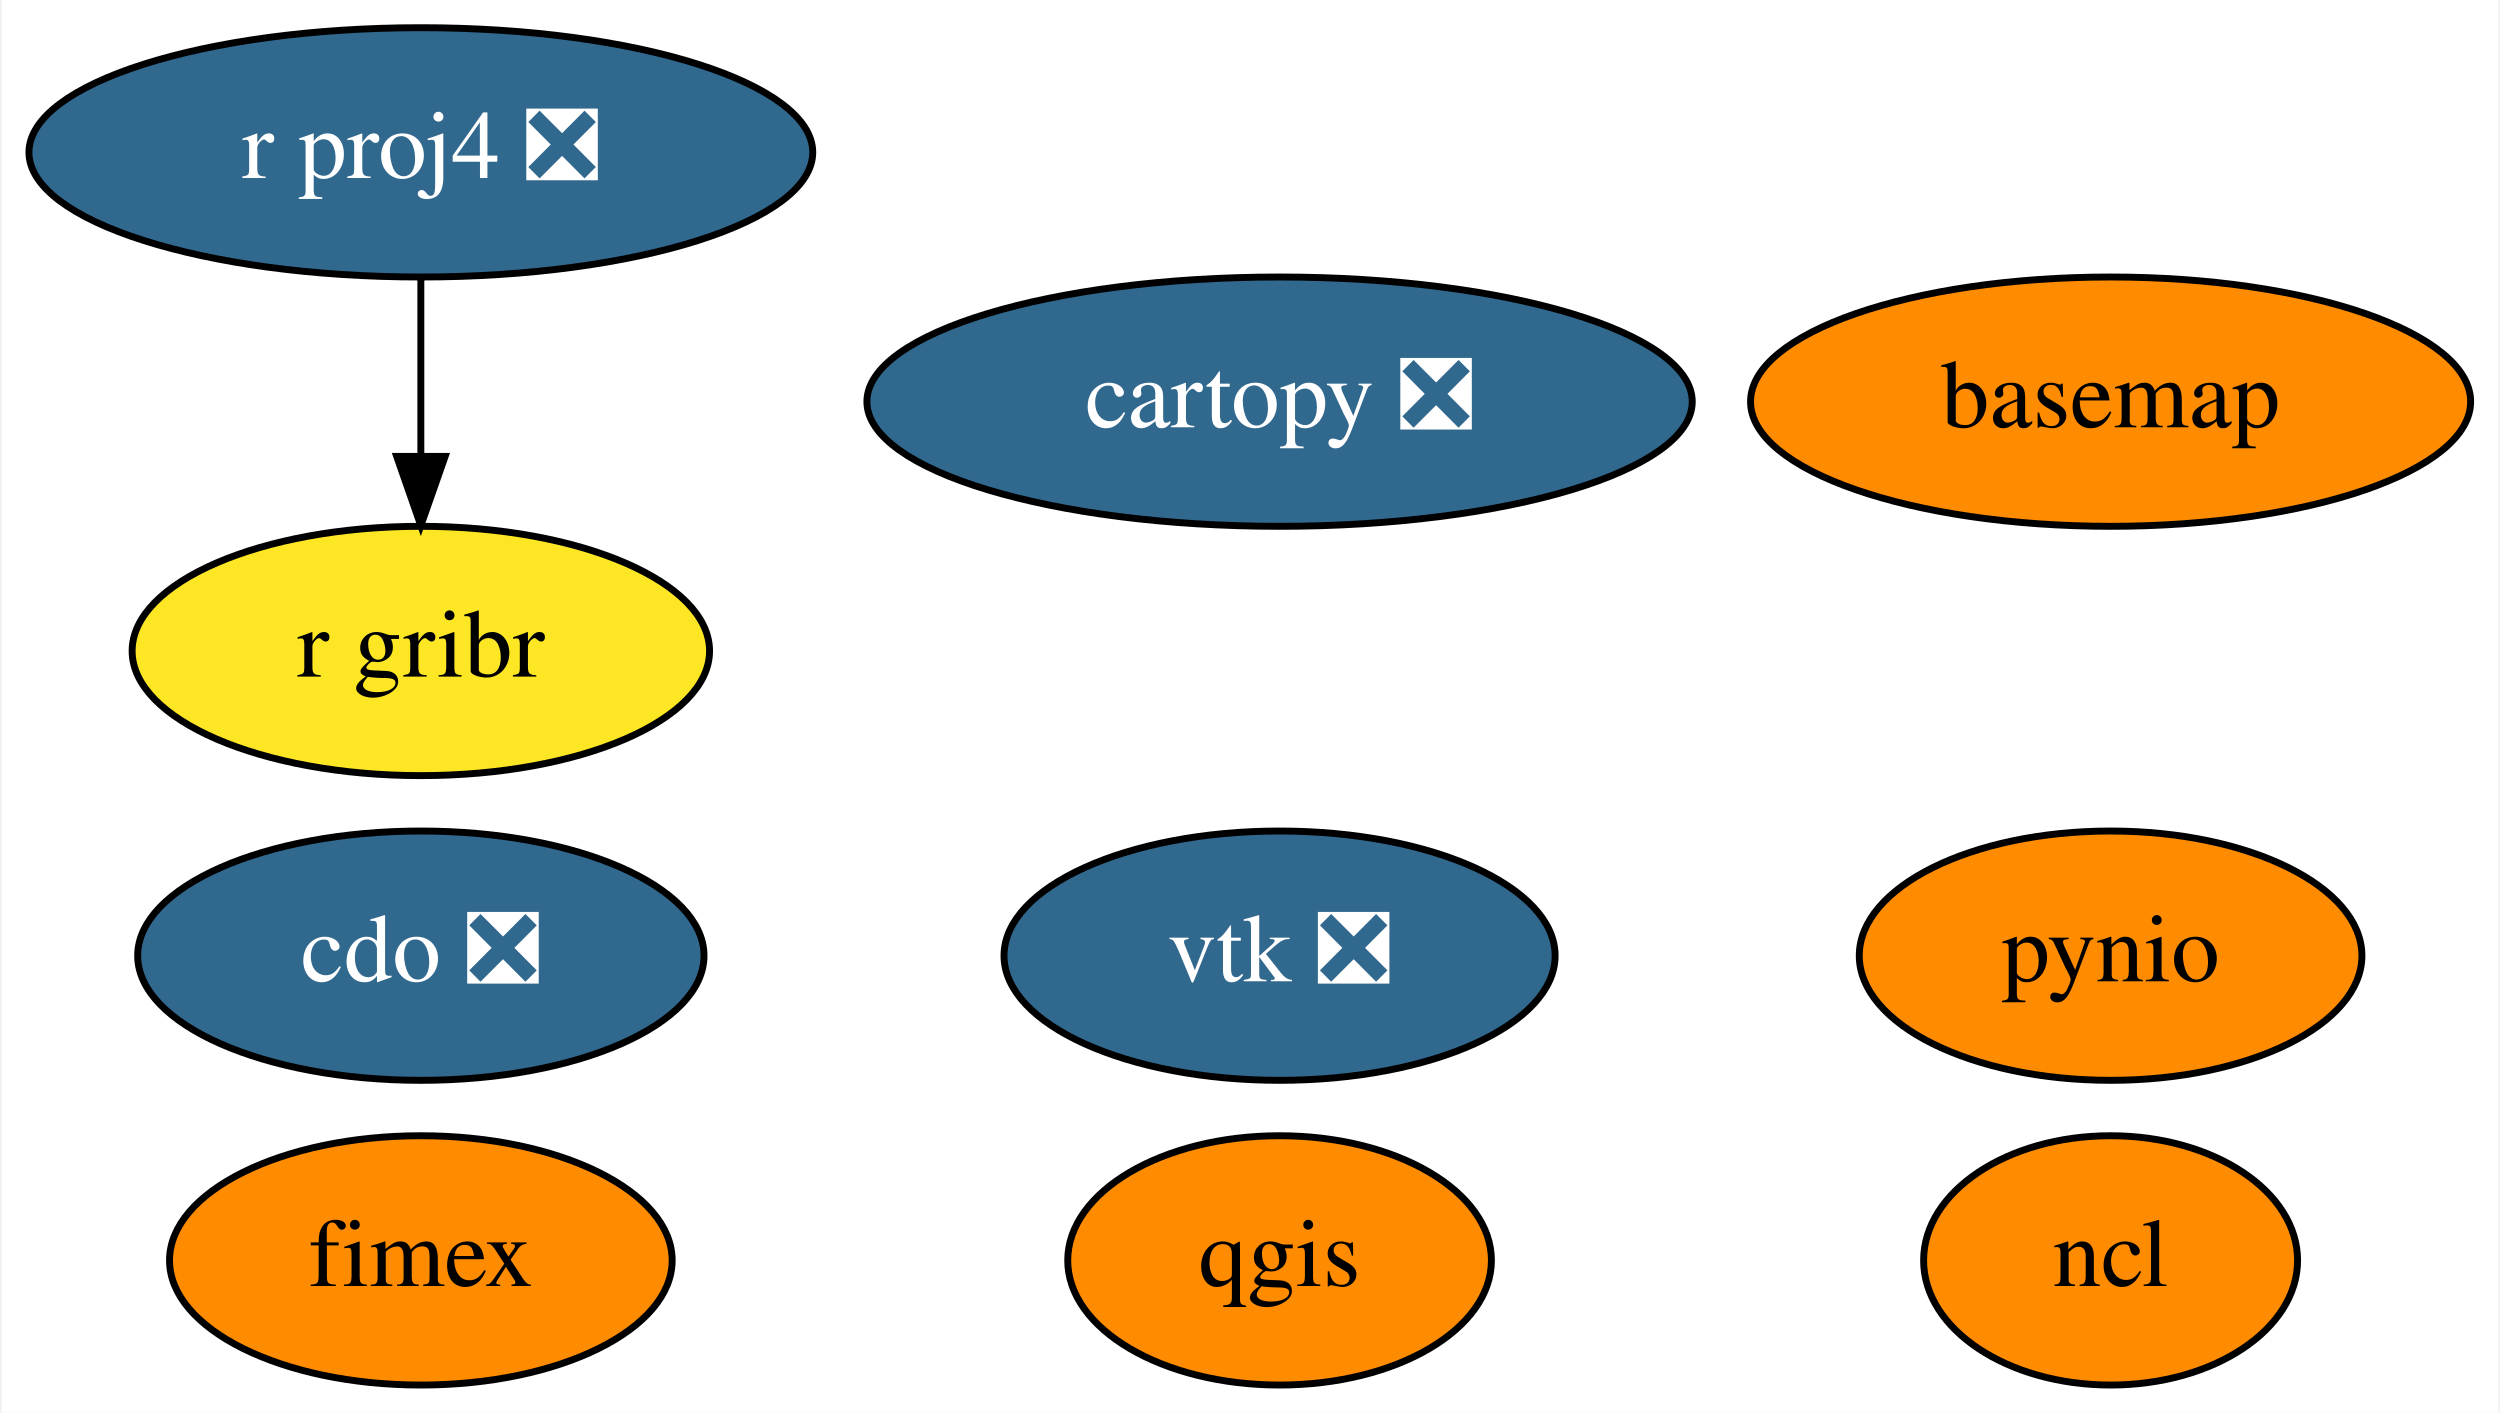
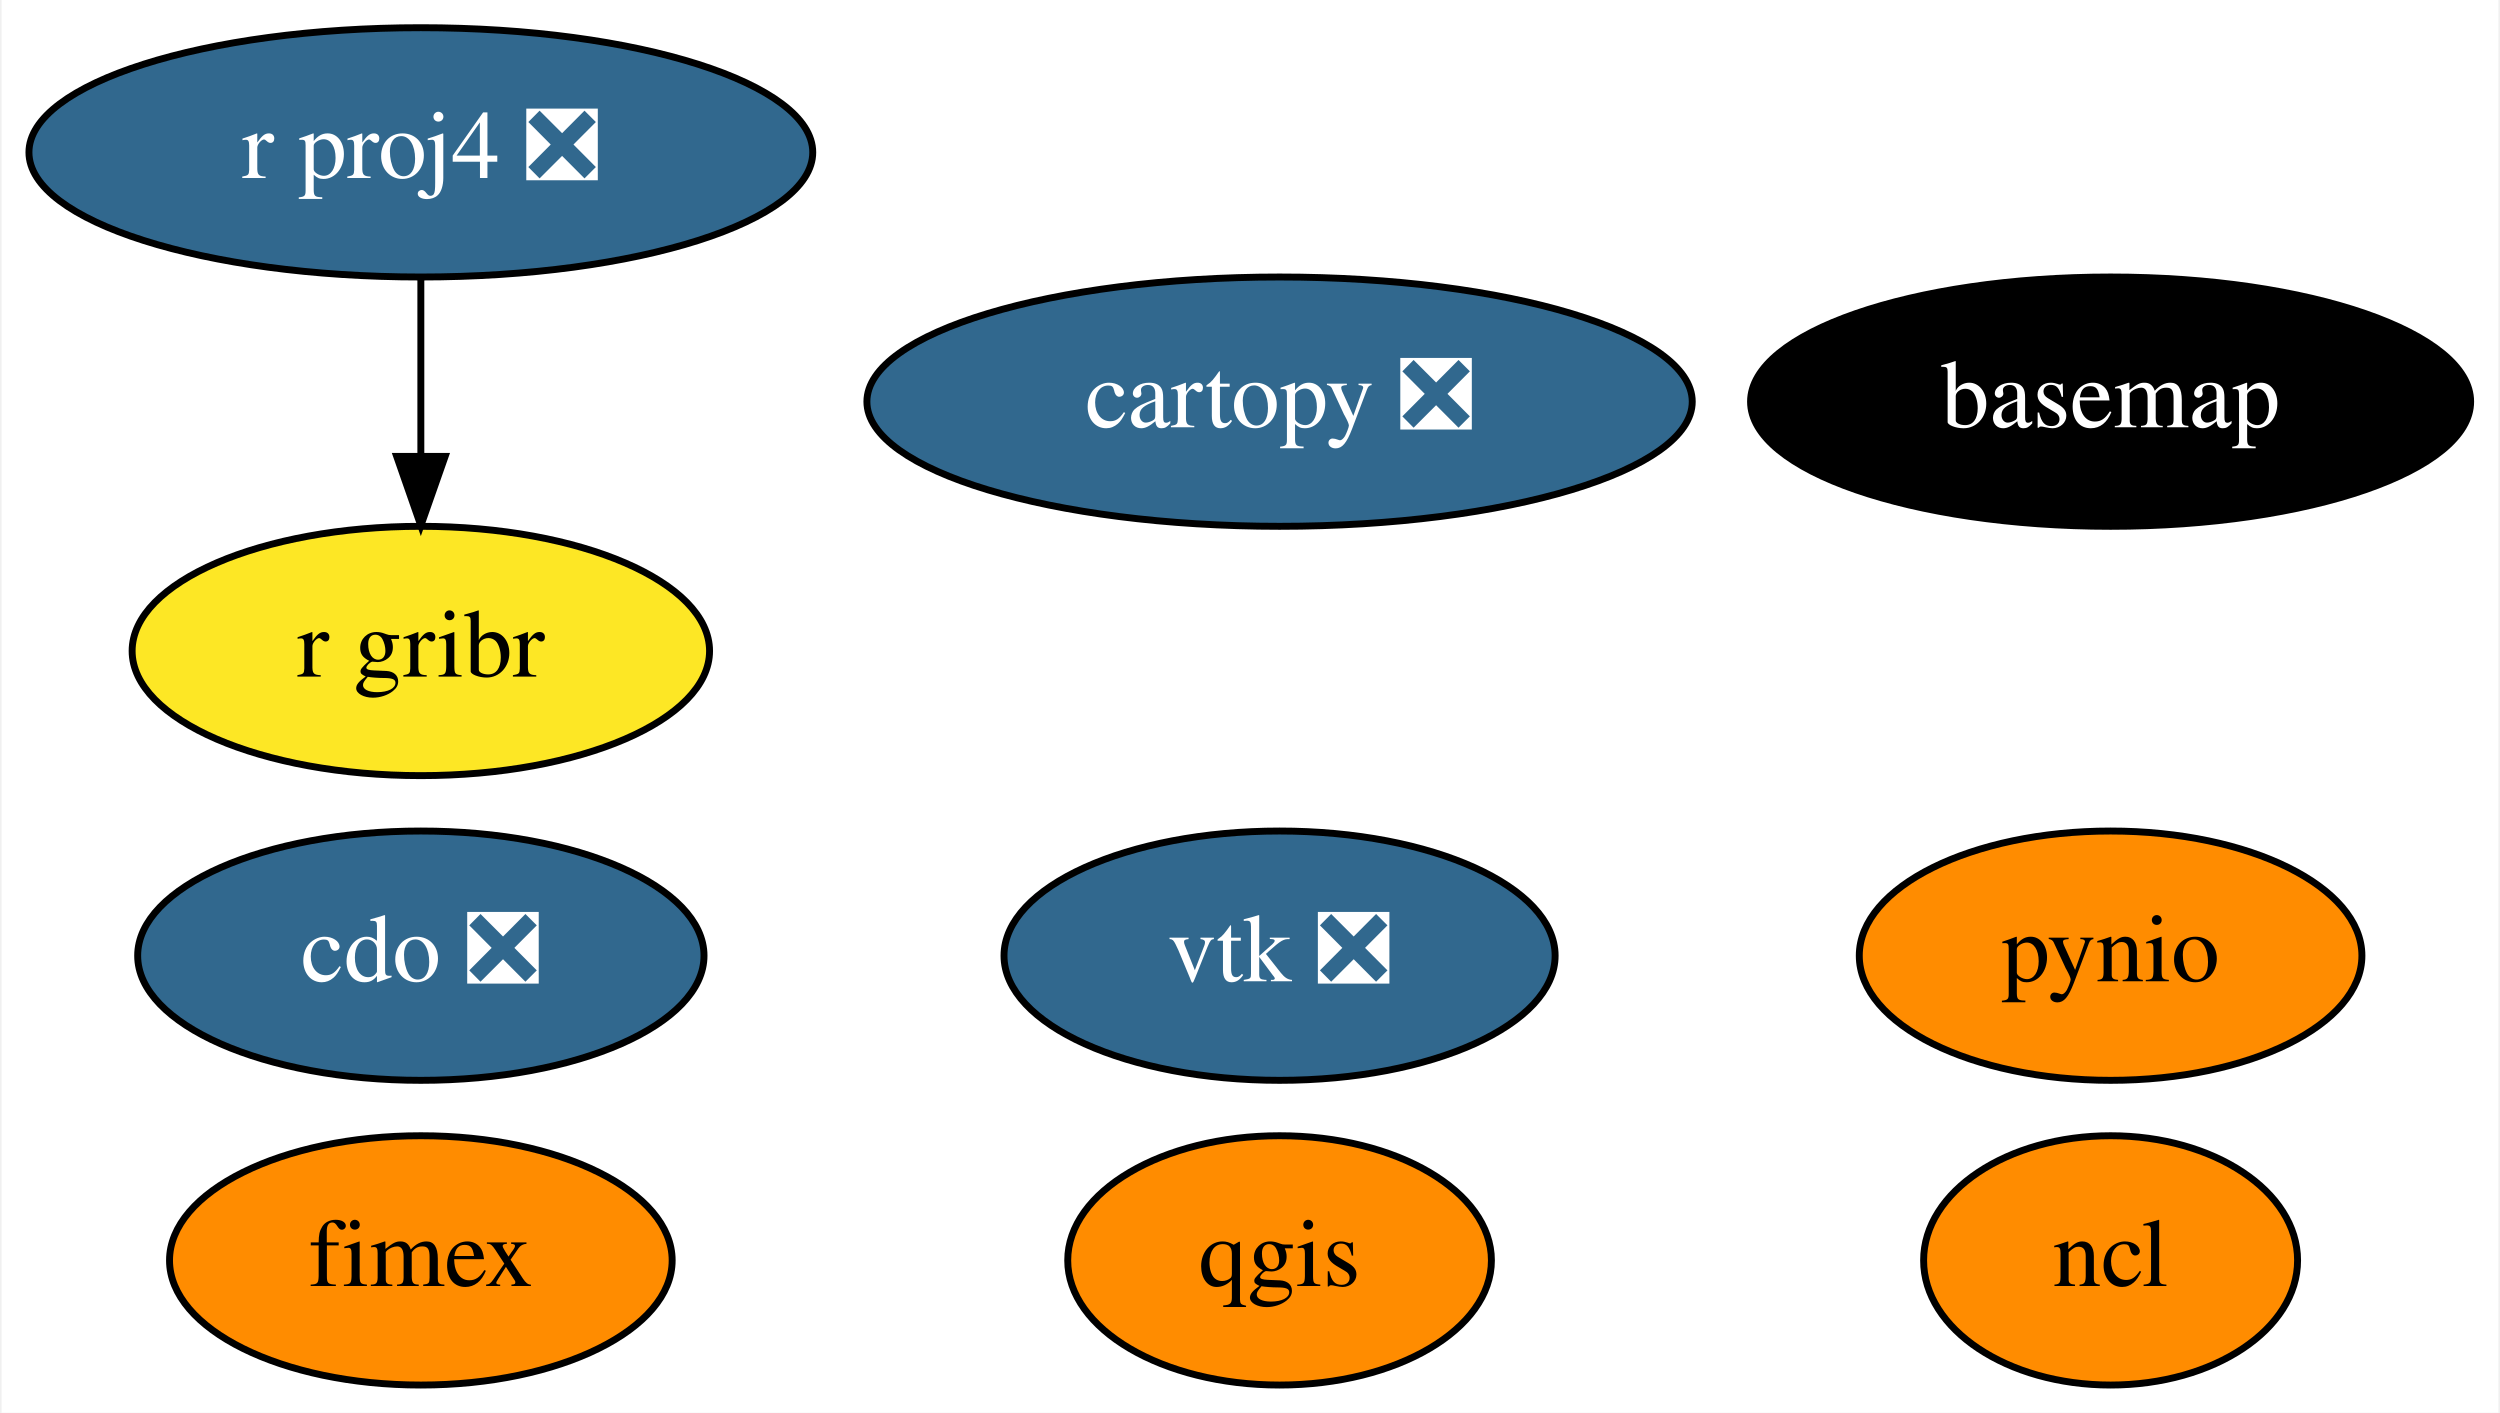
<svg xmlns="http://www.w3.org/2000/svg" xmlns:xlink="http://www.w3.org/1999/xlink" width="361pt" height="204pt" viewBox="0.00 0.00 360.54 204.00">
  <g id="graph0" class="graph" transform="scale(1 1) rotate(0) translate(4 200)">
    <polygon fill="white" stroke="transparent" points="-4,4 -4,-200 356.54,-200 356.54,4 -4,4" />
    <g id="node1" class="node">
      <g id="a_node1">
        <a xlink:href="https://github.com/conda-forge/basemap-feedstock" xlink:title="basemap">
-           <ellipse fill="#ff8c00" stroke="black" cx="300.54" cy="-142" rx="51.99" ry="18" />
-           <text text-anchor="middle" x="300.54" y="-138.3" font-family="Times,serif" font-size="14.00">basemap</text>
+           <ellipse fill="#000000" stroke="black" cx="300.54" cy="-142" rx="51.99" ry="18" />
+           <text text-anchor="middle" x="300.54" y="-138.3" font-family="Times,serif" font-size="14.00" fill="white">basemap</text>
        </a>
      </g>
    </g>
    <g id="node2" class="node">
      <g id="a_node2">
        <a xlink:href="https://github.com/conda-forge/cartopy-feedstock/pull/112" xlink:title="cartopy ❎">
          <ellipse fill="#31688e" stroke="black" cx="180.54" cy="-142" rx="59.59" ry="18" />
          <text text-anchor="middle" x="180.54" y="-138.3" font-family="Times,serif" font-size="14.00" fill="white">cartopy ❎</text>
        </a>
      </g>
    </g>
    <g id="node3" class="node">
      <g id="a_node3">
        <a xlink:href="https://github.com/conda-forge/cdo-feedstock/pull/96" xlink:title="cdo ❎">
          <ellipse fill="#31688e" stroke="black" cx="56.54" cy="-62" rx="40.89" ry="18" />
          <text text-anchor="middle" x="56.54" y="-58.3" font-family="Times,serif" font-size="14.00" fill="white">cdo ❎</text>
        </a>
      </g>
    </g>
    <g id="node4" class="node">
      <g id="a_node4">
        <a xlink:href="https://github.com/conda-forge/ncl-feedstock" xlink:title="ncl">
          <ellipse fill="#ff8c00" stroke="black" cx="300.54" cy="-18" rx="27" ry="18" />
          <text text-anchor="middle" x="300.54" y="-14.3" font-family="Times,serif" font-size="14.00">ncl</text>
        </a>
      </g>
    </g>
    <g id="node5" class="node">
      <g id="a_node5">
        <a xlink:href="https://github.com/conda-forge/pynio-feedstock" xlink:title="pynio">
          <ellipse fill="#ff8c00" stroke="black" cx="300.54" cy="-62" rx="36.29" ry="18" />
          <text text-anchor="middle" x="300.54" y="-58.3" font-family="Times,serif" font-size="14.00">pynio</text>
        </a>
      </g>
    </g>
    <g id="node6" class="node">
      <g id="a_node6">
        <a xlink:href="https://github.com/conda-forge/qgis-feedstock" xlink:title="qgis">
          <ellipse fill="#ff8c00" stroke="black" cx="180.54" cy="-18" rx="30.59" ry="18" />
          <text text-anchor="middle" x="180.54" y="-14.3" font-family="Times,serif" font-size="14.00">qgis</text>
        </a>
      </g>
    </g>
    <g id="node7" class="node">
      <g id="a_node7">
        <a xlink:href="https://github.com/conda-forge/r-proj4-feedstock/pull/28" xlink:title="r proj4 ❎">
          <ellipse fill="#31688e" stroke="black" cx="56.54" cy="-178" rx="56.59" ry="18" />
          <text text-anchor="middle" x="56.54" y="-174.3" font-family="Times,serif" font-size="14.00" fill="white">r proj4 ❎</text>
        </a>
      </g>
    </g>
    <g id="node9" class="node">
      <g id="a_node9">
        <a xlink:href="https://github.com/conda-forge/r-gribr-feedstock" xlink:title="r gribr">
          <ellipse fill="#fde725" stroke="black" cx="56.54" cy="-106" rx="41.69" ry="18" />
          <text text-anchor="middle" x="56.54" y="-102.3" font-family="Times,serif" font-size="14.00">r gribr</text>
        </a>
      </g>
    </g>
    <g id="edge1" class="edge">
      <path fill="none" stroke="black" d="M56.54,-159.7C56.54,-151.98 56.54,-142.71 56.54,-134.11" />
      <polygon fill="black" stroke="black" points="60.05,-134.1 56.54,-124.1 53.05,-134.1 60.05,-134.1" />
    </g>
    <g id="node8" class="node">
      <g id="a_node8">
        <a xlink:href="https://github.com/conda-forge/vtk-feedstock/pull/190" xlink:title="vtk ❎">
          <ellipse fill="#31688e" stroke="black" cx="180.54" cy="-62" rx="39.79" ry="18" />
          <text text-anchor="middle" x="180.54" y="-58.3" font-family="Times,serif" font-size="14.00" fill="white">vtk ❎</text>
        </a>
      </g>
    </g>
    <g id="node10" class="node">
      <g id="a_node10">
        <a xlink:href="https://github.com/conda-forge/fimex-feedstock" xlink:title="fimex">
          <ellipse fill="#ff8c00" stroke="black" cx="56.54" cy="-18" rx="36.29" ry="18" />
          <text text-anchor="middle" x="56.54" y="-14.3" font-family="Times,serif" font-size="14.00">fimex</text>
        </a>
      </g>
    </g>
  </g>
</svg>
